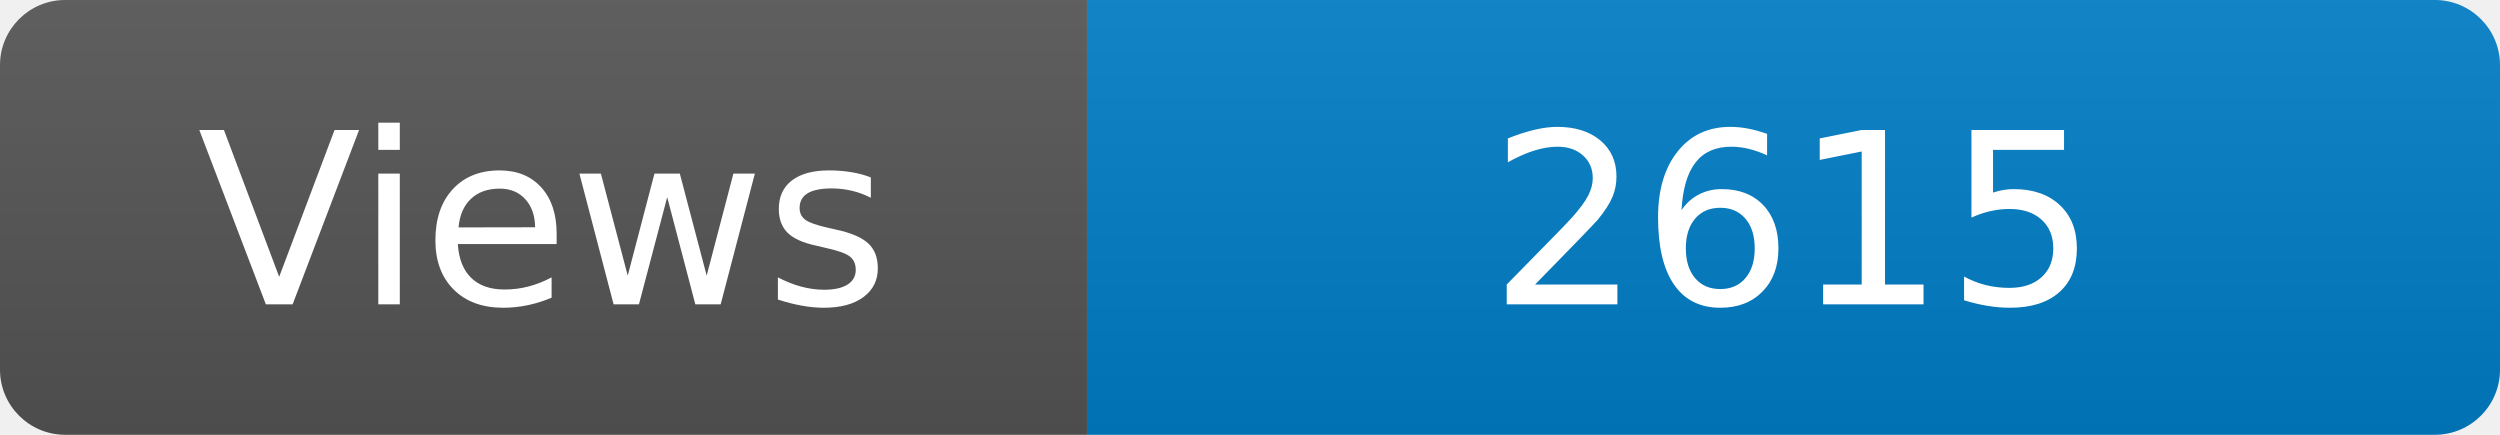
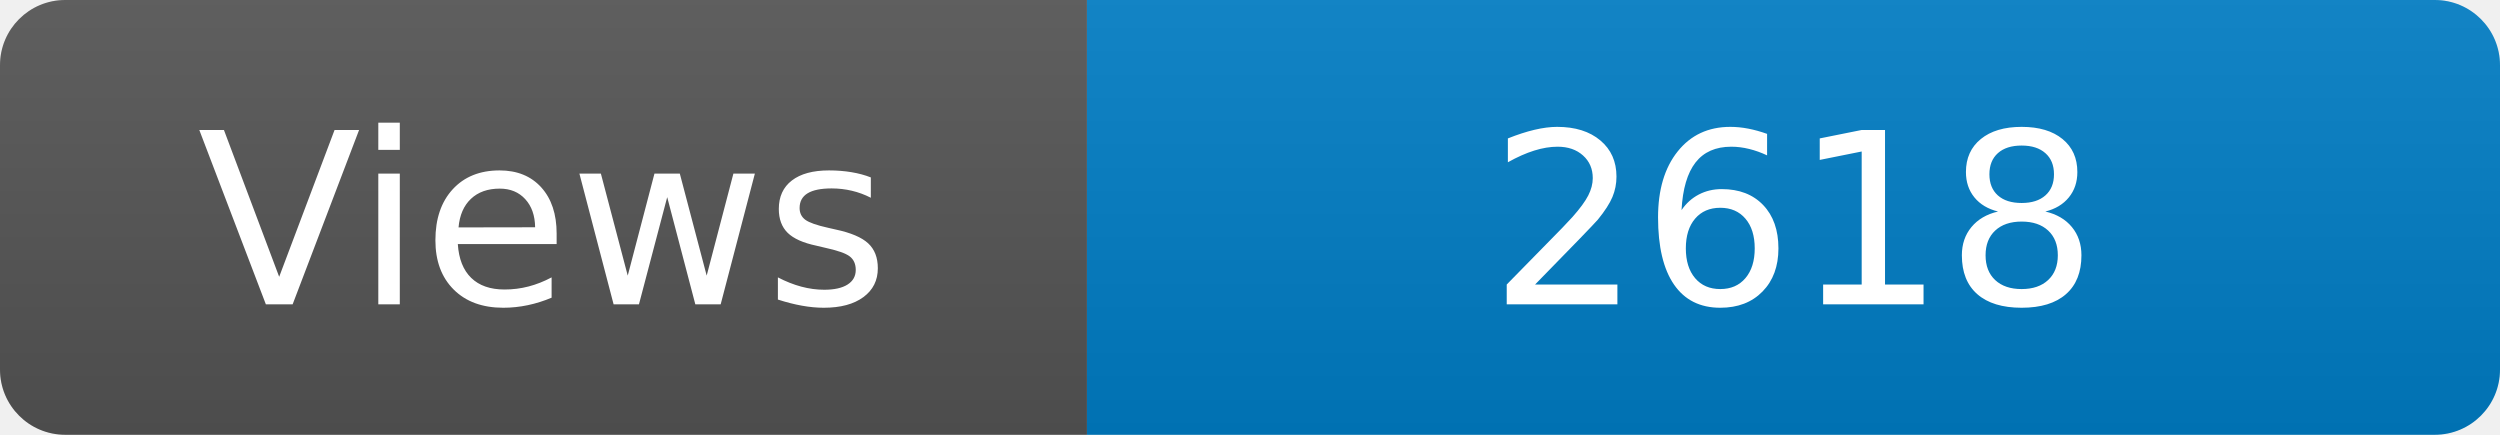
<svg xmlns="http://www.w3.org/2000/svg" width="115" height="20" role="img" aria-label="Maintained?: yes">
  <linearGradient id="s" x2="0" y2="100%">
    <stop offset="0" stop-color="#bbb" stop-opacity=".1" />
    <stop offset="1" stop-opacity=".1" />
  </linearGradient>
  <clipPath id="r">
    <rect width="115" height="20" rx="3" fill="#fff" />
  </clipPath>
  <g clip-path="url(#r)">
    <rect width="50" height="20" fill="#555" />
    <rect x="50" width="160" height="20" fill="#007ec6" />
    <rect width="115" height="20" fill="url(#s)" />
  </g>
  <g fill="#fff" text-anchor="middle" font-family="Verdana,Geneva,DejaVu Sans,sans-serif" font-size="110">
    <text x="250" y="140" transform="scale(.1)" fill="#fff">Views</text>
-     <text x="825" y="140" transform="scale(.1)" fill="#fff">2615</text>
+     <text x="825" y="140" transform="scale(.1)" fill="#fff">2618</text>
  </g>
</svg>
